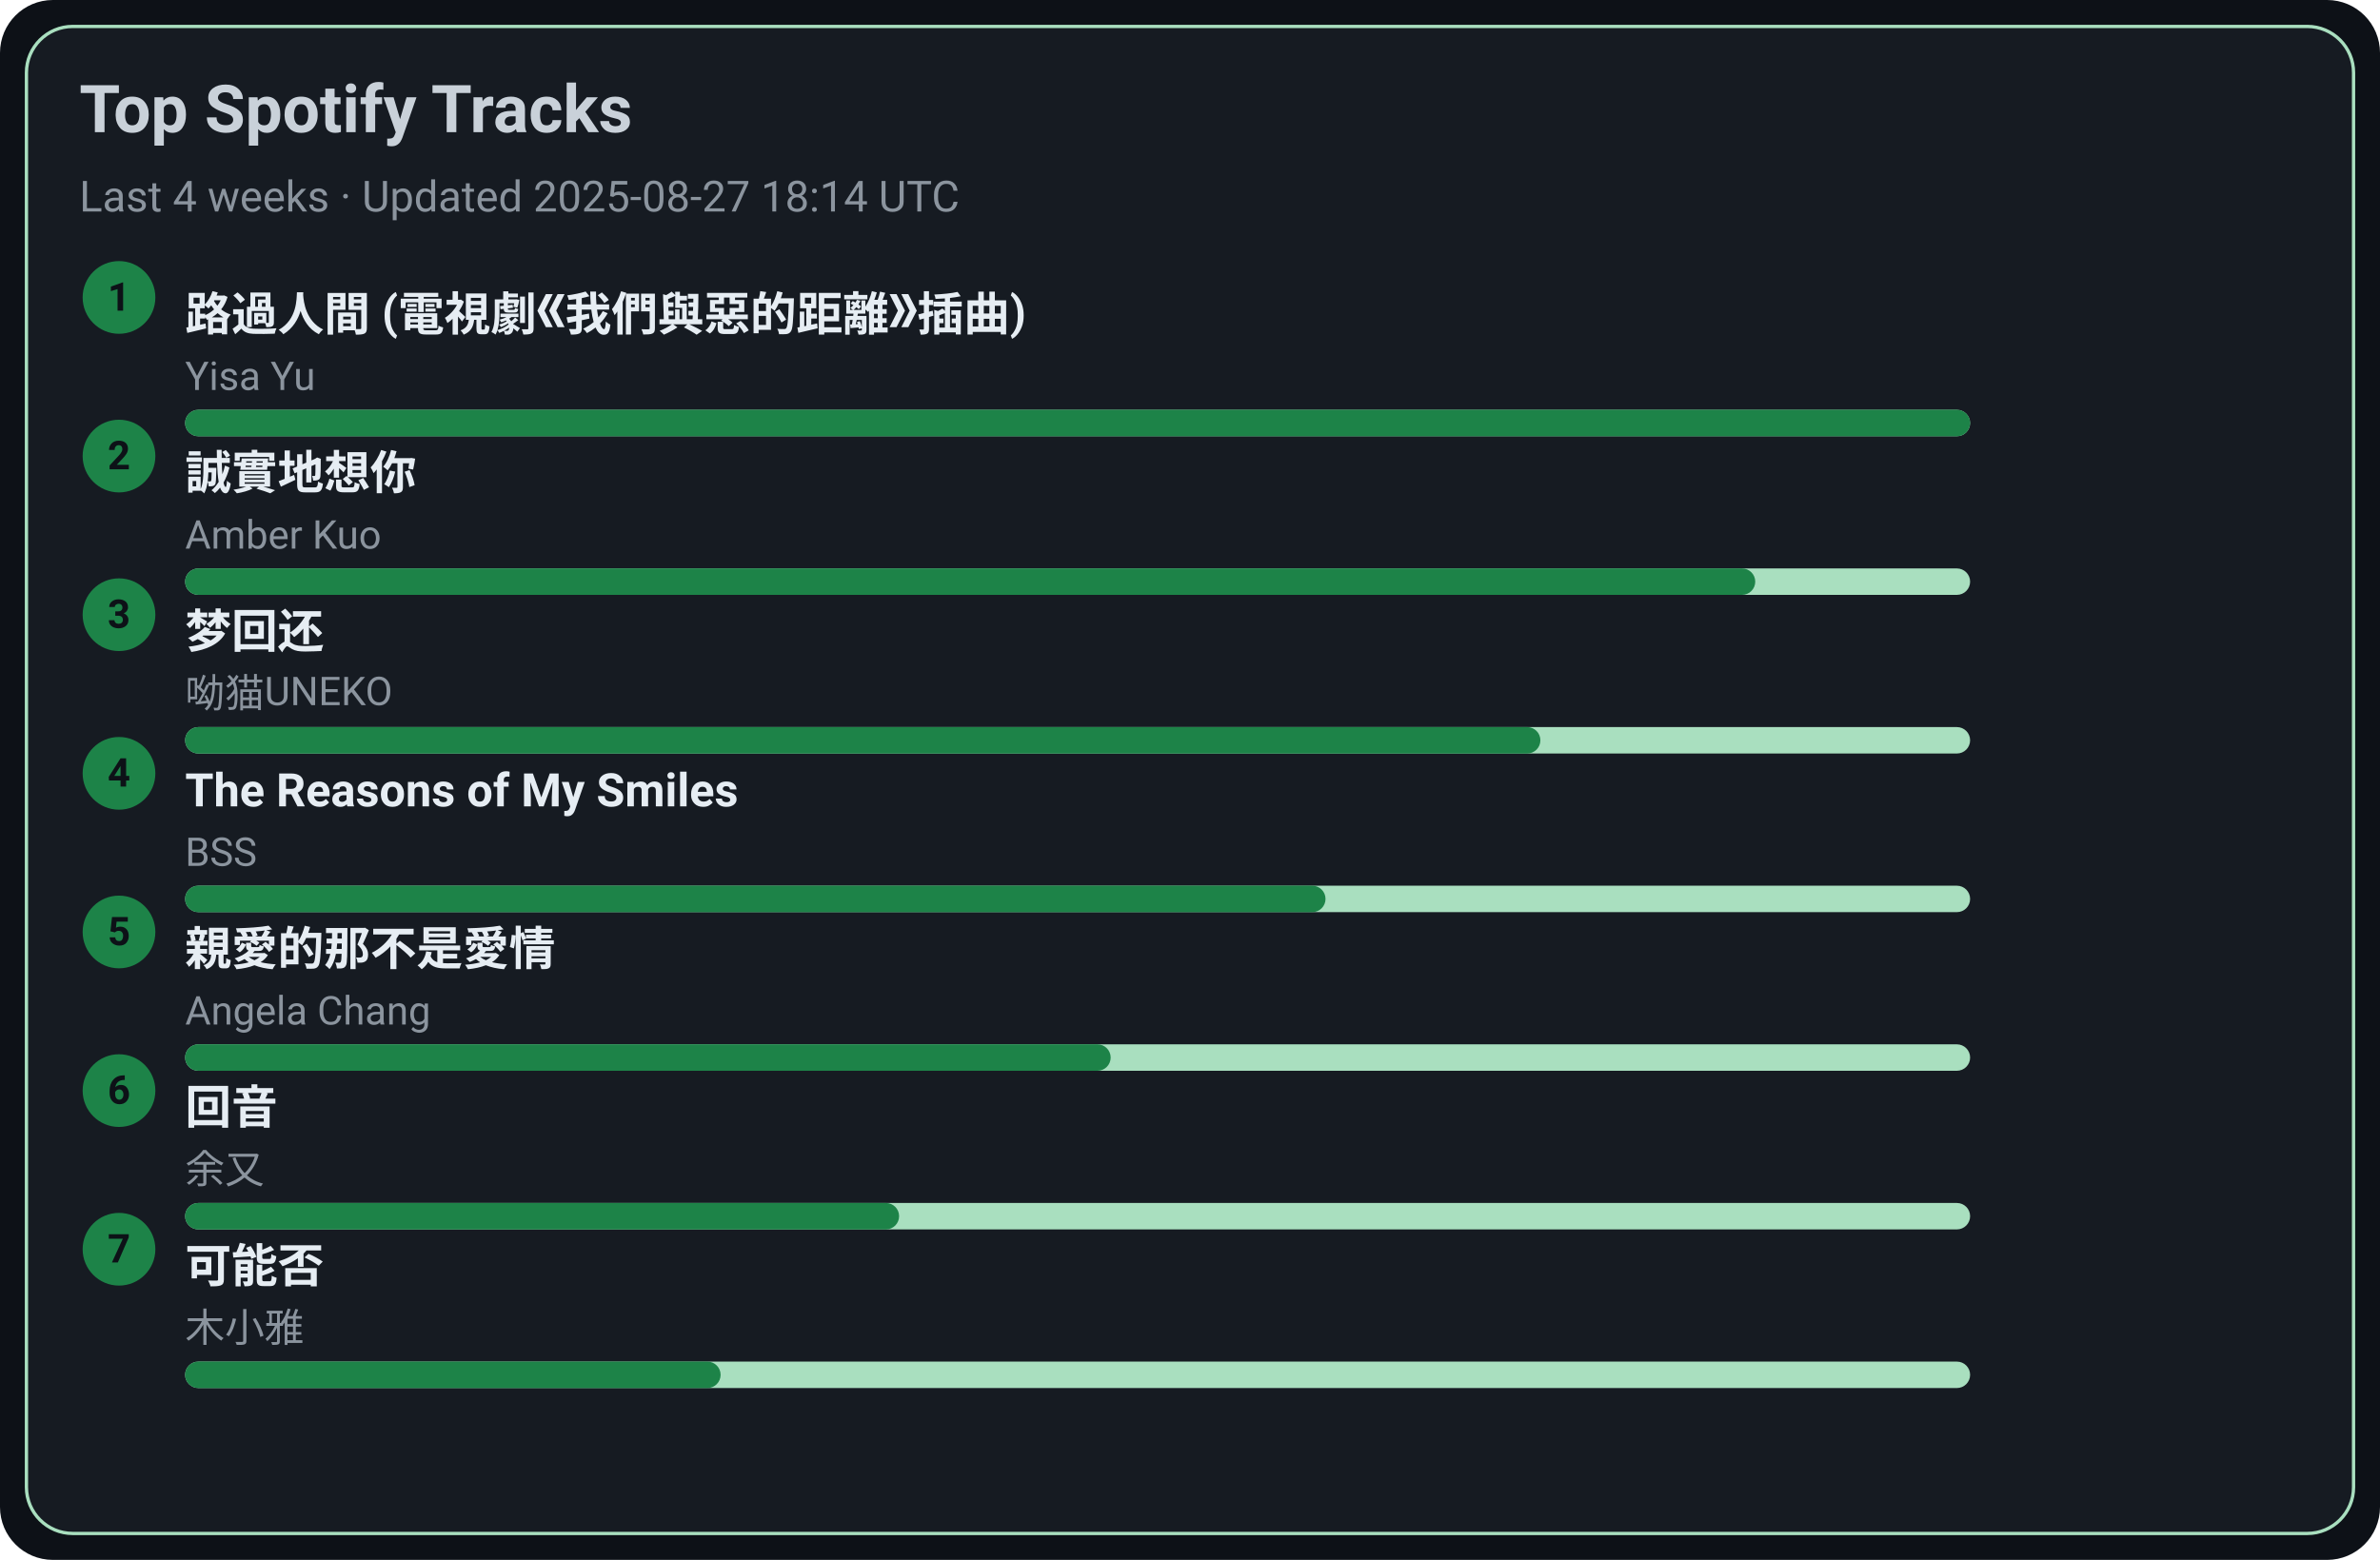
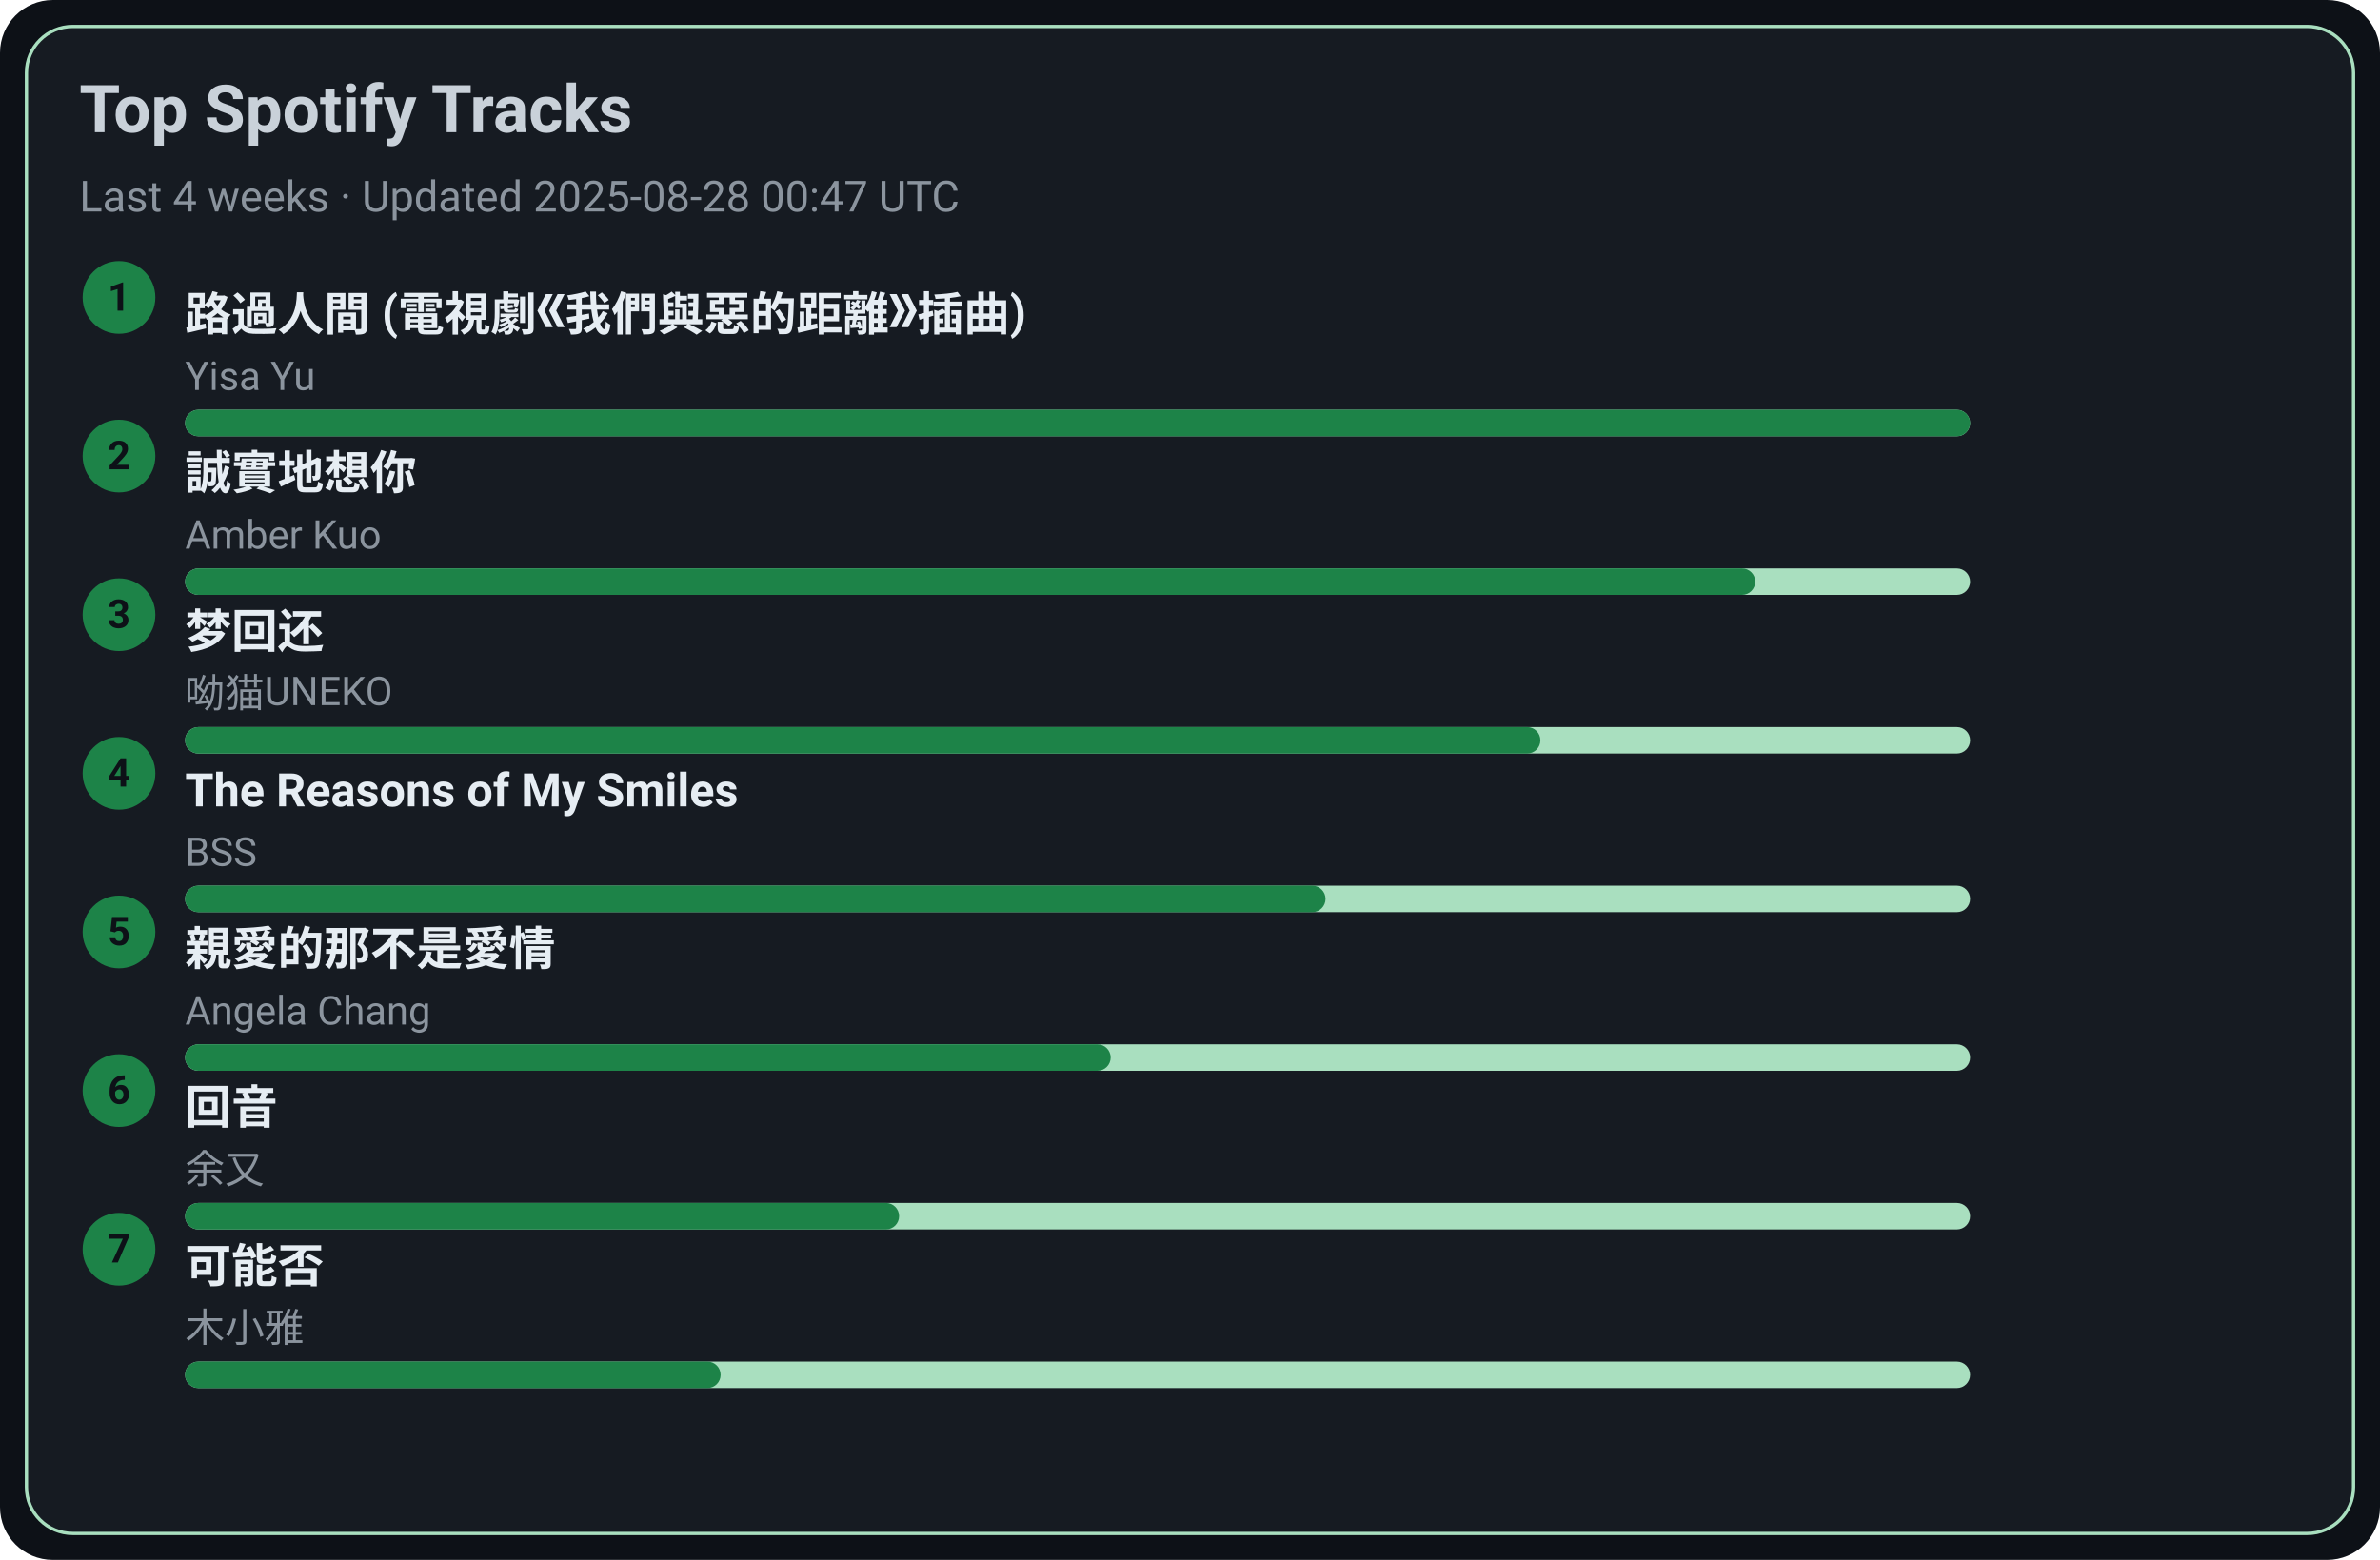
<svg xmlns="http://www.w3.org/2000/svg" width="720" height="472" viewBox="0 0 720 472">
  <style>text{font-family:-apple-system,BlinkMacSystemFont,Segoe UI,Roboto,Ubuntu,Helvetica Neue,Arial,Noto Sans,sans-serif}</style>
  <rect width="720" height="472" rx="16" fill="#0d1117" />
  <rect x="8" y="8" width="704" height="456" rx="14" fill="#161b22" stroke="#A9DFBF" />
  <text x="24" y="40" font-size="20" fill="#c9d1d9" font-weight="600">Top Spotify Tracks</text>
-   <text x="24" y="64" font-size="13" fill="#8b949e">Last 4 weeks · Updated 2025-08-27 18:14 UTC</text>
+   <text x="24" y="64" font-size="13" fill="#8b949e">Last 4 weeks · Updated 2025-08-28 00:47 UTC</text>
  <circle cx="36" cy="90" r="11" fill="#1D8348" />
  <text x="36" y="94" text-anchor="middle" font-size="12" fill="#0d1117" font-weight="700">1</text>
  <a href="https://open.spotify.com/track/1ZSleGniKMWNrWvK5cGALO" target="_blank" rel="noopener noreferrer">
    <text x="56" y="100" font-size="14" fill="#e6edf3" font-weight="600">路過人間 (電視劇《我們與惡的距離》插曲)</text>
  </a>
  <text x="56" y="118" font-size="12" fill="#8b949e">Yisa Yu</text>
  <rect x="56" y="124" width="540" height="8" rx="4" fill="#A9DFBF" />
  <rect x="56" y="124" width="540" height="8" rx="4" fill="#1D8348" />
  <circle cx="36" cy="138" r="11" fill="#1D8348" />
  <text x="36" y="142" text-anchor="middle" font-size="12" fill="#0d1117" font-weight="700">2</text>
  <a href="https://open.spotify.com/track/1SPZzj8QzOwZoAGKXMGLGJ" target="_blank" rel="noopener noreferrer">
    <text x="56" y="148" font-size="14" fill="#e6edf3" font-weight="600">誠實地想你</text>
  </a>
  <text x="56" y="166" font-size="12" fill="#8b949e">Amber Kuo</text>
  <rect x="56" y="172" width="540" height="8" rx="4" fill="#A9DFBF" />
  <rect x="56" y="172" width="475" height="8" rx="4" fill="#1D8348" />
  <circle cx="36" cy="186" r="11" fill="#1D8348" />
  <text x="36" y="190" text-anchor="middle" font-size="12" fill="#0d1117" font-weight="700">3</text>
  <a href="https://open.spotify.com/track/6jTK3YxlFysC8g0Ye9tbPK" target="_blank" rel="noopener noreferrer">
    <text x="56" y="196" font-size="14" fill="#e6edf3" font-weight="600">梦回还</text>
  </a>
  <text x="56" y="214" font-size="12" fill="#8b949e">呦猫UNEKO</text>
  <rect x="56" y="220" width="540" height="8" rx="4" fill="#A9DFBF" />
  <rect x="56" y="220" width="410" height="8" rx="4" fill="#1D8348" />
  <circle cx="36" cy="234" r="11" fill="#1D8348" />
  <text x="36" y="238" text-anchor="middle" font-size="12" fill="#0d1117" font-weight="700">4</text>
  <a href="https://open.spotify.com/track/1amowbJ9HHFFSFdg2ubM7G" target="_blank" rel="noopener noreferrer">
    <text x="56" y="244" font-size="14" fill="#e6edf3" font-weight="600">The Reasons of My Smiles</text>
  </a>
  <text x="56" y="262" font-size="12" fill="#8b949e">BSS</text>
  <rect x="56" y="268" width="540" height="8" rx="4" fill="#A9DFBF" />
  <rect x="56" y="268" width="345" height="8" rx="4" fill="#1D8348" />
  <circle cx="36" cy="282" r="11" fill="#1D8348" />
  <text x="36" y="286" text-anchor="middle" font-size="12" fill="#0d1117" font-weight="700">5</text>
  <a href="https://open.spotify.com/track/1MAv2SJPGVVDHyFlhflmYR" target="_blank" rel="noopener noreferrer">
    <text x="56" y="292" font-size="14" fill="#e6edf3" font-weight="600">親愛的那不是愛情</text>
  </a>
  <text x="56" y="310" font-size="12" fill="#8b949e">Angela Chang</text>
  <rect x="56" y="316" width="540" height="8" rx="4" fill="#A9DFBF" />
  <rect x="56" y="316" width="280" height="8" rx="4" fill="#1D8348" />
  <circle cx="36" cy="330" r="11" fill="#1D8348" />
  <text x="36" y="334" text-anchor="middle" font-size="12" fill="#0d1117" font-weight="700">6</text>
  <a href="https://open.spotify.com/track/1K30lsrpvTR0ytSICU2Z3X" target="_blank" rel="noopener noreferrer">
    <text x="56" y="340" font-size="14" fill="#e6edf3" font-weight="600">回音</text>
  </a>
  <text x="56" y="358" font-size="12" fill="#8b949e">余又</text>
  <rect x="56" y="364" width="540" height="8" rx="4" fill="#A9DFBF" />
  <rect x="56" y="364" width="216" height="8" rx="4" fill="#1D8348" />
  <circle cx="36" cy="378" r="11" fill="#1D8348" />
  <text x="36" y="382" text-anchor="middle" font-size="12" fill="#0d1117" font-weight="700">7</text>
  <a href="https://open.spotify.com/track/1MftvvUAxzIm1ZnLQyEdr7" target="_blank" rel="noopener noreferrer">
    <text x="56" y="388" font-size="14" fill="#e6edf3" font-weight="600">可能否</text>
  </a>
  <text x="56" y="406" font-size="12" fill="#8b949e">木小雅</text>
  <rect x="56" y="412" width="540" height="8" rx="4" fill="#A9DFBF" />
  <rect x="56" y="412" width="162" height="8" rx="4" fill="#1D8348" />
</svg>
